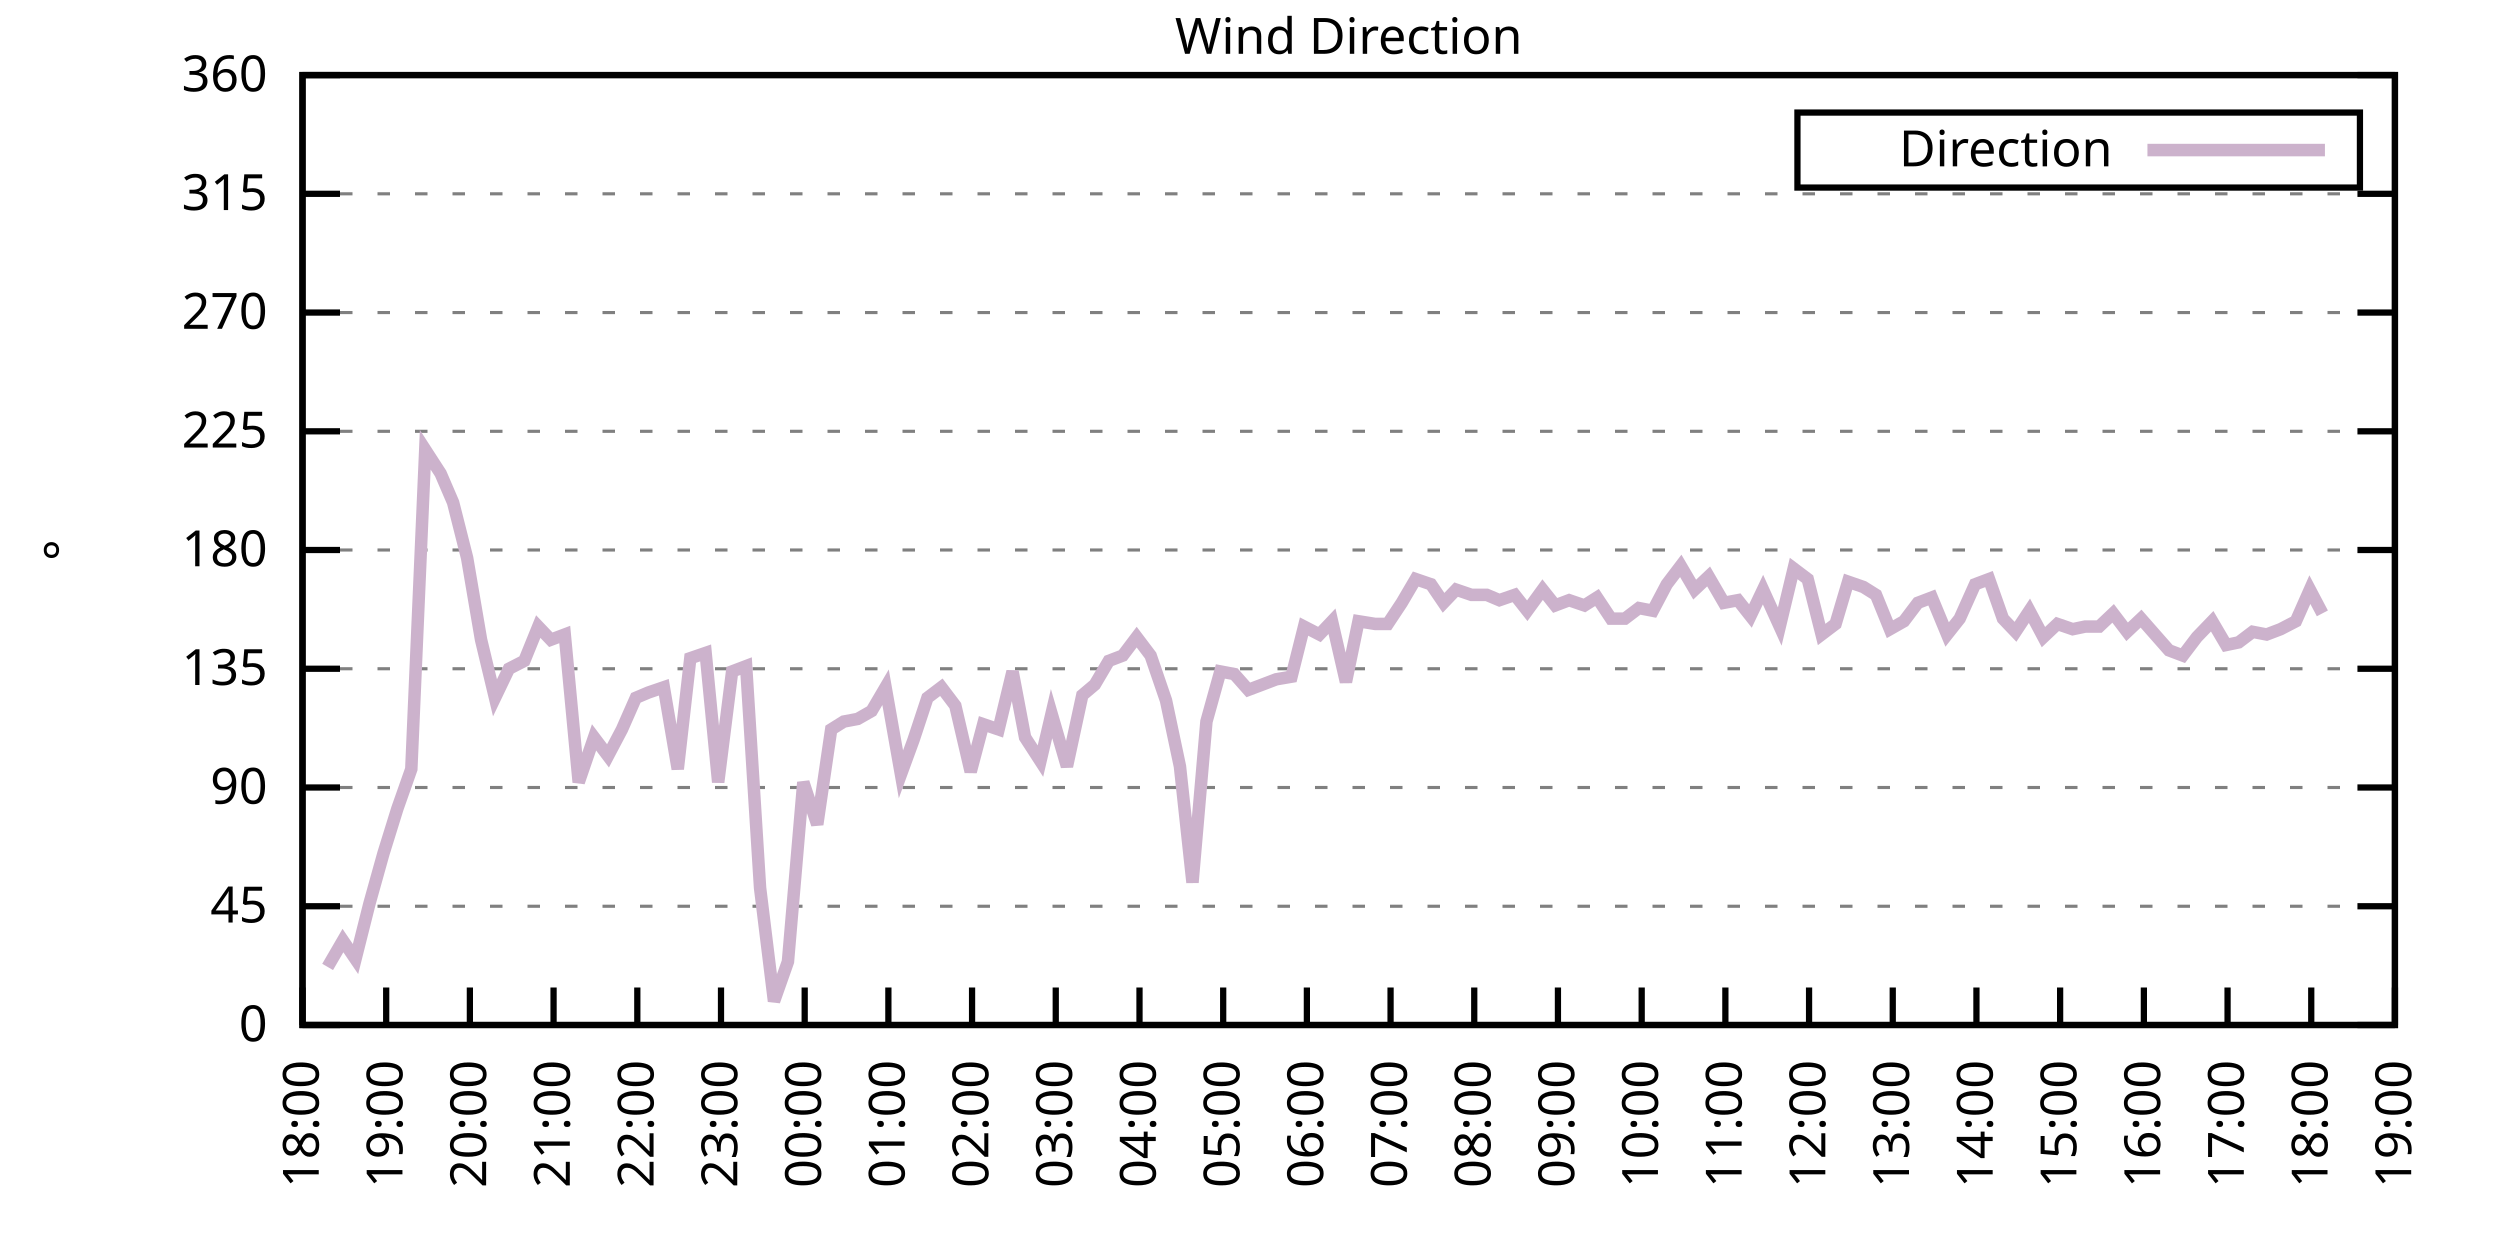
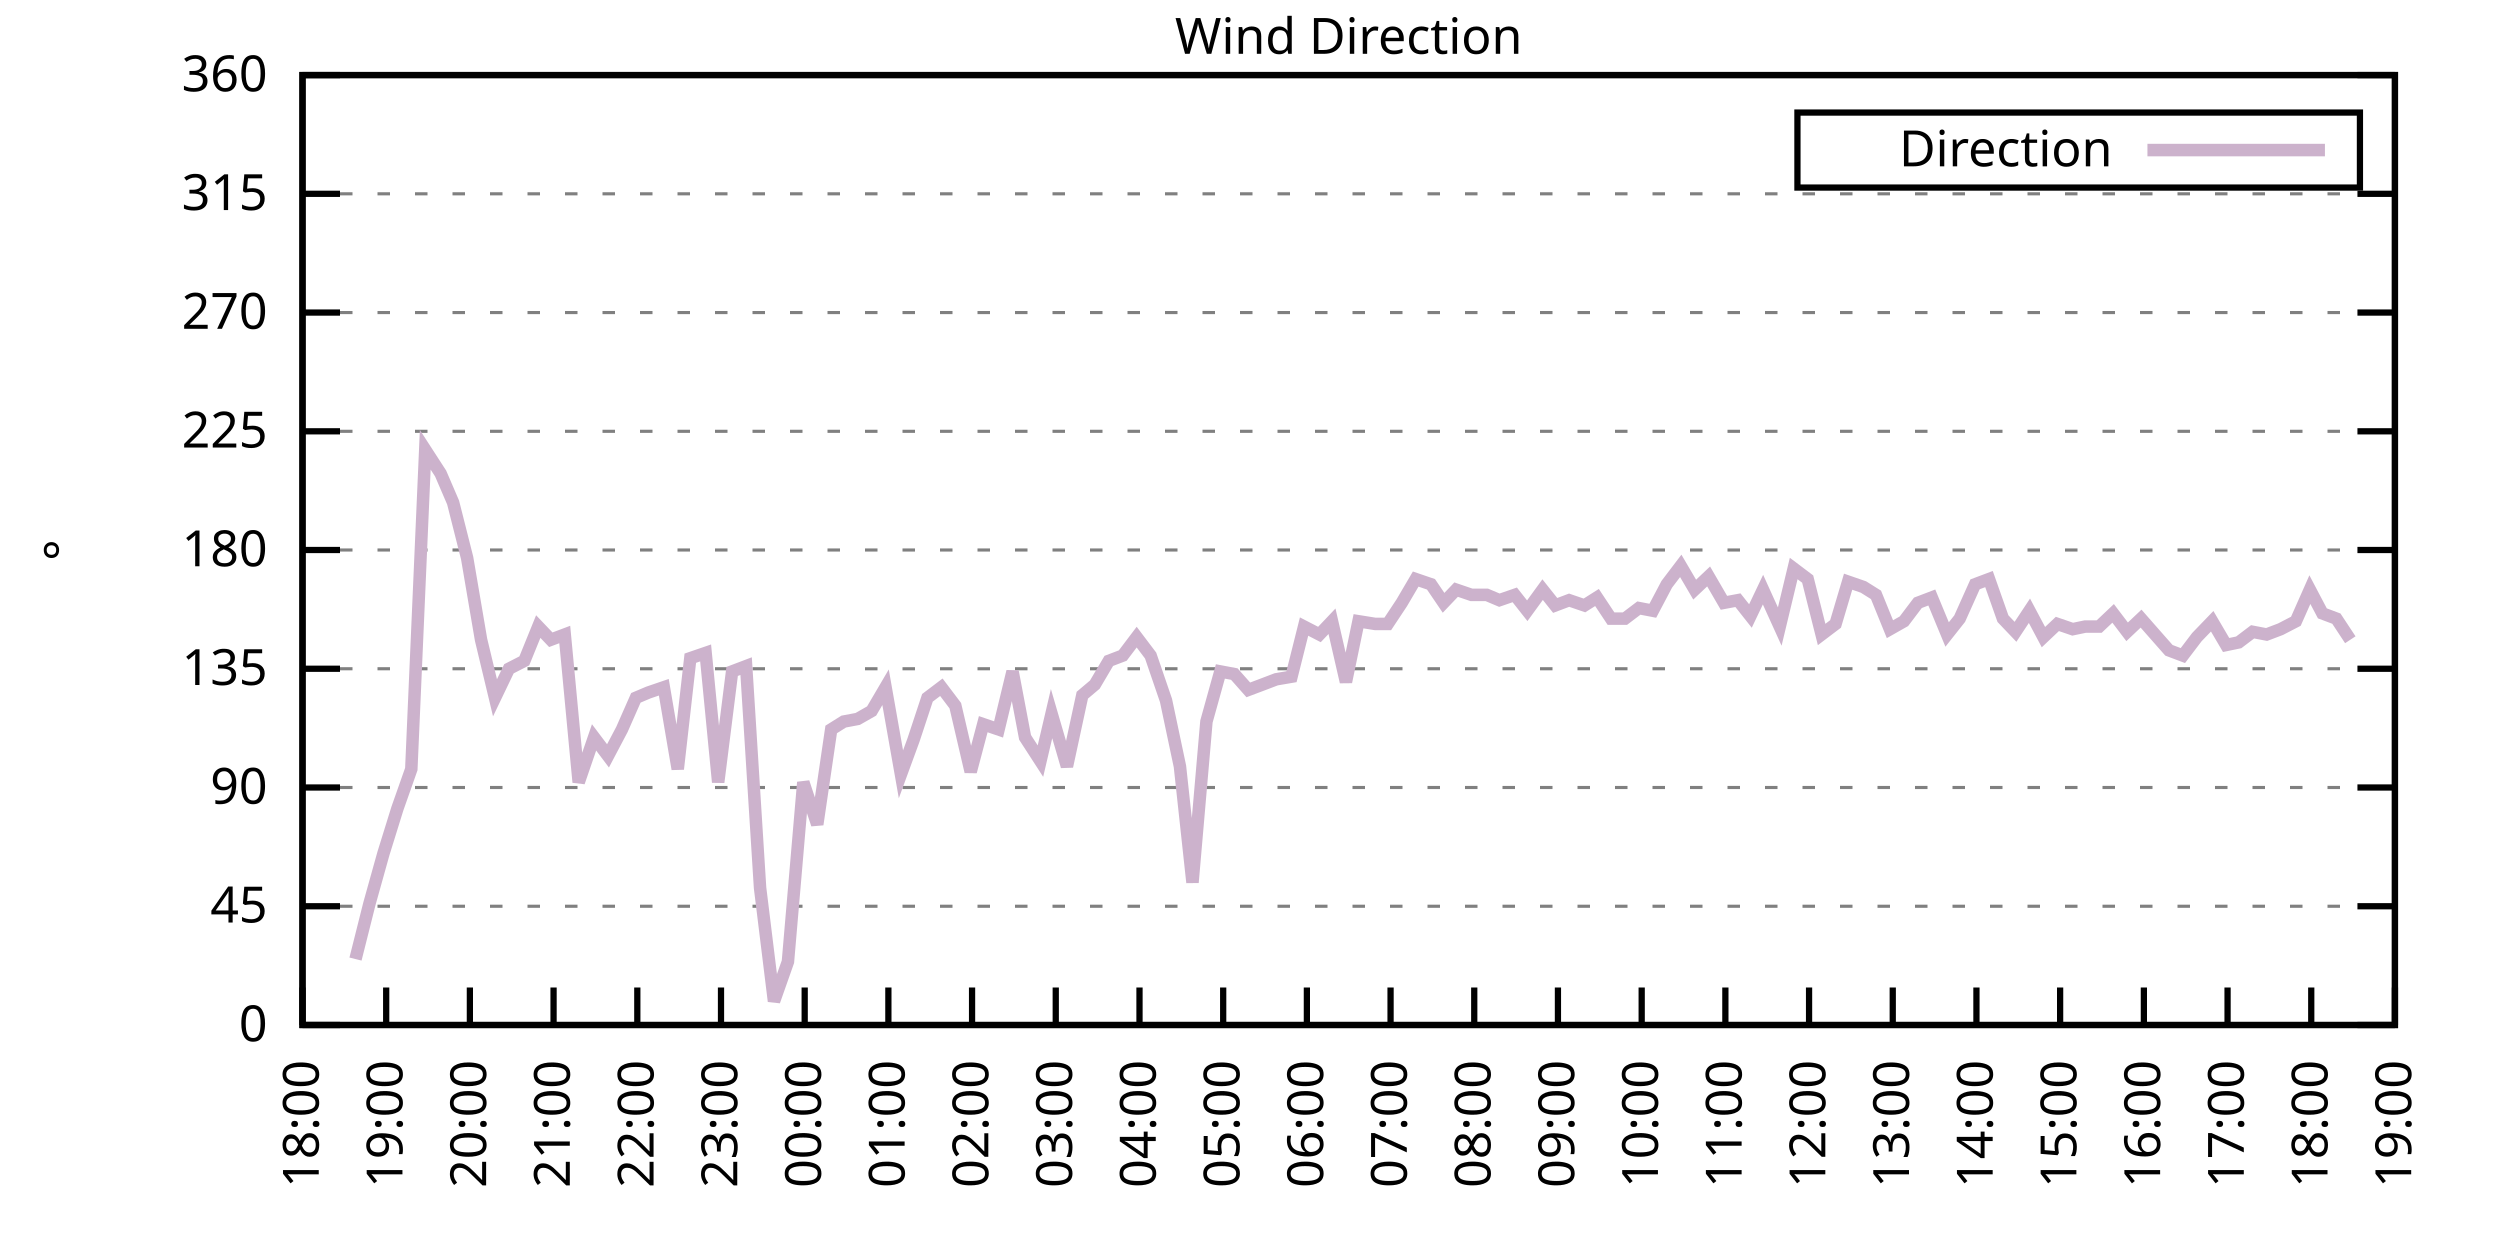
<svg xmlns="http://www.w3.org/2000/svg" xmlns:xlink="http://www.w3.org/1999/xlink" width="400" height="200" viewBox="0 0 400 200">
  <g id="gnuplot_canvas">
    <rect x="0" y="0" width="400" height="200" fill="none" />
    <defs>
      <circle id="gpDot" r="0.5" stroke-width="0.5" stroke="currentColor" />
      <path id="gpPt0" stroke-width="0.333" stroke="currentColor" d="M-1,0 h2 M0,-1 v2" />
      <path id="gpPt1" stroke-width="0.333" stroke="currentColor" d="M-1,-1 L1,1 M1,-1 L-1,1" />
      <path id="gpPt2" stroke-width="0.333" stroke="currentColor" d="M-1,0 L1,0 M0,-1 L0,1 M-1,-1 L1,1 M-1,1 L1,-1" />
      <rect id="gpPt3" stroke-width="0.333" stroke="currentColor" x="-1" y="-1" width="2" height="2" />
      <rect id="gpPt4" stroke-width="0.333" stroke="currentColor" fill="currentColor" x="-1" y="-1" width="2" height="2" />
      <circle id="gpPt5" stroke-width="0.333" stroke="currentColor" cx="0" cy="0" r="1" />
      <use xlink:href="#gpPt5" id="gpPt6" fill="currentColor" stroke="none" />
      <path id="gpPt7" stroke-width="0.333" stroke="currentColor" d="M0,-1.33 L-1.33,0.67 L1.33,0.67 z" />
      <use xlink:href="#gpPt7" id="gpPt8" fill="currentColor" stroke="none" />
      <use xlink:href="#gpPt7" id="gpPt9" stroke="currentColor" transform="rotate(180)" />
      <use xlink:href="#gpPt9" id="gpPt10" fill="currentColor" stroke="none" />
      <use xlink:href="#gpPt3" id="gpPt11" stroke="currentColor" transform="rotate(45)" />
      <use xlink:href="#gpPt11" id="gpPt12" fill="currentColor" stroke="none" />
      <path id="gpPt13" stroke-width="0.333" stroke="currentColor" d="M0,1.330 L1.265,0.411 L0.782,-1.067 L-0.782,-1.076 L-1.265,0.411 z" />
      <use xlink:href="#gpPt13" id="gpPt14" fill="currentColor" stroke="none" />
      <filter id="textbox" filterUnits="objectBoundingBox" x="0" y="0" height="1" width="1">
        <feFlood flood-color="white" flood-opacity="1" result="bgnd" />
        <feComposite in="SourceGraphic" in2="bgnd" operator="atop" />
      </filter>
      <filter id="greybox" filterUnits="objectBoundingBox" x="0" y="0" height="1" width="1">
        <feFlood flood-color="lightgrey" flood-opacity="1" result="grey" />
        <feComposite in="SourceGraphic" in2="grey" operator="atop" />
      </filter>
    </defs>
    <g fill="none" color="white" stroke="currentColor" stroke-width="1.00" stroke-linecap="butt" stroke-linejoin="miter">
</g>
    <g fill="none" color="black" stroke="currentColor" stroke-width="1.00" stroke-linecap="butt" stroke-linejoin="miter">
      <g stroke="none" shape-rendering="crispEdges">
        <polygon fill="rgb(255, 255, 255)" points="48.40,164.00 383.18,164.00 383.18,12.02 48.40,12.02 " />
      </g>
    </g>
    <g fill="none" color="black" stroke="currentColor" stroke-width="1.00" stroke-linecap="butt" stroke-linejoin="miter">
</g>
    <g fill="none" color="black" stroke="black" stroke-width="0.50" stroke-linecap="butt" stroke-linejoin="miter">
</g>
    <g fill="none" color="gray" stroke="currentColor" stroke-width="0.50" stroke-linecap="butt" stroke-linejoin="miter">
      <path stroke="gray" stroke-dasharray="2,4" class="gridline" d="M48.40,164.00 L383.19,164.00  " />
    </g>
    <g fill="none" color="gray" stroke="gray" stroke-width="1.00" stroke-linecap="butt" stroke-linejoin="miter">
</g>
    <g fill="none" color="black" stroke="currentColor" stroke-width="1.00" stroke-linecap="butt" stroke-linejoin="miter">
      <path stroke="black" d="M48.40,164.00 L54.40,164.00 M383.19,164.00 L377.19,164.00  " />
      <g transform="translate(42.80,166.60)" stroke="none" fill="black" font-family="Sans" font-size="8.00" text-anchor="end">
        <text>
          <tspan font-family="Sans"> 0</tspan>
        </text>
      </g>
    </g>
    <g fill="none" color="black" stroke="currentColor" stroke-width="1.00" stroke-linecap="butt" stroke-linejoin="miter">
</g>
    <g fill="none" color="black" stroke="black" stroke-width="0.50" stroke-linecap="butt" stroke-linejoin="miter">
</g>
    <g fill="none" color="gray" stroke="currentColor" stroke-width="0.50" stroke-linecap="butt" stroke-linejoin="miter">
      <path stroke="gray" stroke-dasharray="2,4" class="gridline" d="M48.40,145.00 L383.19,145.00  " />
    </g>
    <g fill="none" color="gray" stroke="gray" stroke-width="1.00" stroke-linecap="butt" stroke-linejoin="miter">
</g>
    <g fill="none" color="black" stroke="currentColor" stroke-width="1.00" stroke-linecap="butt" stroke-linejoin="miter">
      <path stroke="black" d="M48.40,145.00 L54.40,145.00 M383.19,145.00 L377.19,145.00  " />
      <g transform="translate(42.80,147.60)" stroke="none" fill="black" font-family="Sans" font-size="8.00" text-anchor="end">
        <text>
          <tspan font-family="Sans"> 45</tspan>
        </text>
      </g>
    </g>
    <g fill="none" color="black" stroke="currentColor" stroke-width="1.00" stroke-linecap="butt" stroke-linejoin="miter">
</g>
    <g fill="none" color="black" stroke="black" stroke-width="0.50" stroke-linecap="butt" stroke-linejoin="miter">
</g>
    <g fill="none" color="gray" stroke="currentColor" stroke-width="0.50" stroke-linecap="butt" stroke-linejoin="miter">
      <path stroke="gray" stroke-dasharray="2,4" class="gridline" d="M48.40,126.00 L383.19,126.00  " />
    </g>
    <g fill="none" color="gray" stroke="gray" stroke-width="1.00" stroke-linecap="butt" stroke-linejoin="miter">
</g>
    <g fill="none" color="black" stroke="currentColor" stroke-width="1.00" stroke-linecap="butt" stroke-linejoin="miter">
      <path stroke="black" d="M48.40,126.00 L54.40,126.00 M383.19,126.00 L377.19,126.00  " />
      <g transform="translate(42.80,128.60)" stroke="none" fill="black" font-family="Sans" font-size="8.00" text-anchor="end">
        <text>
          <tspan font-family="Sans"> 90</tspan>
        </text>
      </g>
    </g>
    <g fill="none" color="black" stroke="currentColor" stroke-width="1.00" stroke-linecap="butt" stroke-linejoin="miter">
</g>
    <g fill="none" color="black" stroke="black" stroke-width="0.50" stroke-linecap="butt" stroke-linejoin="miter">
</g>
    <g fill="none" color="gray" stroke="currentColor" stroke-width="0.50" stroke-linecap="butt" stroke-linejoin="miter">
      <path stroke="gray" stroke-dasharray="2,4" class="gridline" d="M48.40,107.00 L383.19,107.00  " />
    </g>
    <g fill="none" color="gray" stroke="gray" stroke-width="1.00" stroke-linecap="butt" stroke-linejoin="miter">
</g>
    <g fill="none" color="black" stroke="currentColor" stroke-width="1.00" stroke-linecap="butt" stroke-linejoin="miter">
      <path stroke="black" d="M48.40,107.00 L54.40,107.00 M383.19,107.00 L377.19,107.00  " />
      <g transform="translate(42.80,109.60)" stroke="none" fill="black" font-family="Sans" font-size="8.00" text-anchor="end">
        <text>
          <tspan font-family="Sans"> 135</tspan>
        </text>
      </g>
    </g>
    <g fill="none" color="black" stroke="currentColor" stroke-width="1.00" stroke-linecap="butt" stroke-linejoin="miter">
</g>
    <g fill="none" color="black" stroke="black" stroke-width="0.50" stroke-linecap="butt" stroke-linejoin="miter">
</g>
    <g fill="none" color="gray" stroke="currentColor" stroke-width="0.50" stroke-linecap="butt" stroke-linejoin="miter">
      <path stroke="gray" stroke-dasharray="2,4" class="gridline" d="M48.40,88.00 L383.19,88.00  " />
    </g>
    <g fill="none" color="gray" stroke="gray" stroke-width="1.00" stroke-linecap="butt" stroke-linejoin="miter">
</g>
    <g fill="none" color="black" stroke="currentColor" stroke-width="1.00" stroke-linecap="butt" stroke-linejoin="miter">
      <path stroke="black" d="M48.40,88.00 L54.40,88.00 M383.19,88.00 L377.19,88.00  " />
      <g transform="translate(42.80,90.60)" stroke="none" fill="black" font-family="Sans" font-size="8.00" text-anchor="end">
        <text>
          <tspan font-family="Sans"> 180</tspan>
        </text>
      </g>
    </g>
    <g fill="none" color="black" stroke="currentColor" stroke-width="1.00" stroke-linecap="butt" stroke-linejoin="miter">
</g>
    <g fill="none" color="black" stroke="black" stroke-width="0.50" stroke-linecap="butt" stroke-linejoin="miter">
</g>
    <g fill="none" color="gray" stroke="currentColor" stroke-width="0.50" stroke-linecap="butt" stroke-linejoin="miter">
      <path stroke="gray" stroke-dasharray="2,4" class="gridline" d="M48.40,69.01 L383.19,69.01  " />
    </g>
    <g fill="none" color="gray" stroke="gray" stroke-width="1.00" stroke-linecap="butt" stroke-linejoin="miter">
</g>
    <g fill="none" color="black" stroke="currentColor" stroke-width="1.00" stroke-linecap="butt" stroke-linejoin="miter">
      <path stroke="black" d="M48.40,69.01 L54.40,69.01 M383.19,69.01 L377.19,69.01  " />
      <g transform="translate(42.80,71.61)" stroke="none" fill="black" font-family="Sans" font-size="8.00" text-anchor="end">
        <text>
          <tspan font-family="Sans"> 225</tspan>
        </text>
      </g>
    </g>
    <g fill="none" color="black" stroke="currentColor" stroke-width="1.00" stroke-linecap="butt" stroke-linejoin="miter">
</g>
    <g fill="none" color="black" stroke="black" stroke-width="0.50" stroke-linecap="butt" stroke-linejoin="miter">
</g>
    <g fill="none" color="gray" stroke="currentColor" stroke-width="0.50" stroke-linecap="butt" stroke-linejoin="miter">
      <path stroke="gray" stroke-dasharray="2,4" class="gridline" d="M48.40,50.01 L383.19,50.01  " />
    </g>
    <g fill="none" color="gray" stroke="gray" stroke-width="1.00" stroke-linecap="butt" stroke-linejoin="miter">
</g>
    <g fill="none" color="black" stroke="currentColor" stroke-width="1.00" stroke-linecap="butt" stroke-linejoin="miter">
      <path stroke="black" d="M48.40,50.01 L54.40,50.01 M383.19,50.01 L377.19,50.01  " />
      <g transform="translate(42.80,52.61)" stroke="none" fill="black" font-family="Sans" font-size="8.00" text-anchor="end">
        <text>
          <tspan font-family="Sans"> 270</tspan>
        </text>
      </g>
    </g>
    <g fill="none" color="black" stroke="currentColor" stroke-width="1.00" stroke-linecap="butt" stroke-linejoin="miter">
</g>
    <g fill="none" color="black" stroke="black" stroke-width="0.50" stroke-linecap="butt" stroke-linejoin="miter">
</g>
    <g fill="none" color="gray" stroke="currentColor" stroke-width="0.50" stroke-linecap="butt" stroke-linejoin="miter">
      <path stroke="gray" stroke-dasharray="2,4" class="gridline" d="M48.40,31.01 L383.19,31.01  " />
    </g>
    <g fill="none" color="gray" stroke="gray" stroke-width="1.00" stroke-linecap="butt" stroke-linejoin="miter">
</g>
    <g fill="none" color="black" stroke="currentColor" stroke-width="1.00" stroke-linecap="butt" stroke-linejoin="miter">
      <path stroke="black" d="M48.40,31.01 L54.40,31.01 M383.19,31.01 L377.19,31.01  " />
      <g transform="translate(42.80,33.61)" stroke="none" fill="black" font-family="Sans" font-size="8.00" text-anchor="end">
        <text>
          <tspan font-family="Sans"> 315</tspan>
        </text>
      </g>
    </g>
    <g fill="none" color="black" stroke="currentColor" stroke-width="1.00" stroke-linecap="butt" stroke-linejoin="miter">
</g>
    <g fill="none" color="black" stroke="black" stroke-width="0.50" stroke-linecap="butt" stroke-linejoin="miter">
</g>
    <g fill="none" color="gray" stroke="currentColor" stroke-width="0.50" stroke-linecap="butt" stroke-linejoin="miter">
      <path stroke="gray" stroke-dasharray="2,4" class="gridline" d="M48.40,12.01 L383.19,12.01  " />
    </g>
    <g fill="none" color="gray" stroke="gray" stroke-width="1.00" stroke-linecap="butt" stroke-linejoin="miter">
</g>
    <g fill="none" color="black" stroke="currentColor" stroke-width="1.00" stroke-linecap="butt" stroke-linejoin="miter">
      <path stroke="black" d="M48.40,12.01 L54.40,12.01 M383.19,12.01 L377.19,12.01  " />
      <g transform="translate(42.80,14.61)" stroke="none" fill="black" font-family="Sans" font-size="8.00" text-anchor="end">
        <text>
          <tspan font-family="Sans"> 360</tspan>
        </text>
      </g>
    </g>
    <g fill="none" color="black" stroke="currentColor" stroke-width="1.00" stroke-linecap="butt" stroke-linejoin="miter">
      <path stroke="black" d="M48.40,164.00 L48.40,158.00  " />
      <g transform="translate(51.00,169.60) rotate(270.00)" stroke="none" fill="black" font-family="Sans" font-size="8.00" text-anchor="end">
        <text>
          <tspan font-family="Sans">18:00</tspan>
        </text>
      </g>
    </g>
    <g fill="none" color="black" stroke="currentColor" stroke-width="1.00" stroke-linecap="butt" stroke-linejoin="miter">
      <path stroke="black" d="M61.79,164.00 L61.79,158.00  " />
      <g transform="translate(64.39,169.60) rotate(270.00)" stroke="none" fill="black" font-family="Sans" font-size="8.00" text-anchor="end">
        <text>
          <tspan font-family="Sans">19:00</tspan>
        </text>
      </g>
    </g>
    <g fill="none" color="black" stroke="currentColor" stroke-width="1.00" stroke-linecap="butt" stroke-linejoin="miter">
      <path stroke="black" d="M75.18,164.00 L75.18,158.00  " />
      <g transform="translate(77.78,169.60) rotate(270.00)" stroke="none" fill="black" font-family="Sans" font-size="8.00" text-anchor="end">
        <text>
          <tspan font-family="Sans">20:00</tspan>
        </text>
      </g>
    </g>
    <g fill="none" color="black" stroke="currentColor" stroke-width="1.00" stroke-linecap="butt" stroke-linejoin="miter">
      <path stroke="black" d="M88.57,164.00 L88.57,158.00  " />
      <g transform="translate(91.17,169.60) rotate(270.00)" stroke="none" fill="black" font-family="Sans" font-size="8.00" text-anchor="end">
        <text>
          <tspan font-family="Sans">21:00</tspan>
        </text>
      </g>
    </g>
    <g fill="none" color="black" stroke="currentColor" stroke-width="1.00" stroke-linecap="butt" stroke-linejoin="miter">
      <path stroke="black" d="M101.97,164.00 L101.97,158.00  " />
      <g transform="translate(104.57,169.60) rotate(270.00)" stroke="none" fill="black" font-family="Sans" font-size="8.00" text-anchor="end">
        <text>
          <tspan font-family="Sans">22:00</tspan>
        </text>
      </g>
    </g>
    <g fill="none" color="black" stroke="currentColor" stroke-width="1.00" stroke-linecap="butt" stroke-linejoin="miter">
      <path stroke="black" d="M115.36,164.00 L115.36,158.00  " />
      <g transform="translate(117.96,169.60) rotate(270.00)" stroke="none" fill="black" font-family="Sans" font-size="8.00" text-anchor="end">
        <text>
          <tspan font-family="Sans">23:00</tspan>
        </text>
      </g>
    </g>
    <g fill="none" color="black" stroke="currentColor" stroke-width="1.00" stroke-linecap="butt" stroke-linejoin="miter">
      <path stroke="black" d="M128.75,164.00 L128.75,158.00  " />
      <g transform="translate(131.35,169.60) rotate(270.00)" stroke="none" fill="black" font-family="Sans" font-size="8.00" text-anchor="end">
        <text>
          <tspan font-family="Sans">00:00</tspan>
        </text>
      </g>
    </g>
    <g fill="none" color="black" stroke="currentColor" stroke-width="1.00" stroke-linecap="butt" stroke-linejoin="miter">
      <path stroke="black" d="M142.14,164.00 L142.14,158.00  " />
      <g transform="translate(144.74,169.60) rotate(270.00)" stroke="none" fill="black" font-family="Sans" font-size="8.00" text-anchor="end">
        <text>
          <tspan font-family="Sans">01:00</tspan>
        </text>
      </g>
    </g>
    <g fill="none" color="black" stroke="currentColor" stroke-width="1.00" stroke-linecap="butt" stroke-linejoin="miter">
      <path stroke="black" d="M155.53,164.00 L155.53,158.00  " />
      <g transform="translate(158.13,169.60) rotate(270.00)" stroke="none" fill="black" font-family="Sans" font-size="8.00" text-anchor="end">
        <text>
          <tspan font-family="Sans">02:00</tspan>
        </text>
      </g>
    </g>
    <g fill="none" color="black" stroke="currentColor" stroke-width="1.00" stroke-linecap="butt" stroke-linejoin="miter">
      <path stroke="black" d="M168.92,164.00 L168.92,158.00  " />
      <g transform="translate(171.52,169.60) rotate(270.00)" stroke="none" fill="black" font-family="Sans" font-size="8.00" text-anchor="end">
        <text>
          <tspan font-family="Sans">03:00</tspan>
        </text>
      </g>
    </g>
    <g fill="none" color="black" stroke="currentColor" stroke-width="1.00" stroke-linecap="butt" stroke-linejoin="miter">
      <path stroke="black" d="M182.32,164.00 L182.32,158.00  " />
      <g transform="translate(184.92,169.60) rotate(270.00)" stroke="none" fill="black" font-family="Sans" font-size="8.00" text-anchor="end">
        <text>
          <tspan font-family="Sans">04:00</tspan>
        </text>
      </g>
    </g>
    <g fill="none" color="black" stroke="currentColor" stroke-width="1.00" stroke-linecap="butt" stroke-linejoin="miter">
      <path stroke="black" d="M195.71,164.00 L195.71,158.00  " />
      <g transform="translate(198.31,169.60) rotate(270.00)" stroke="none" fill="black" font-family="Sans" font-size="8.00" text-anchor="end">
        <text>
          <tspan font-family="Sans">05:00</tspan>
        </text>
      </g>
    </g>
    <g fill="none" color="black" stroke="currentColor" stroke-width="1.00" stroke-linecap="butt" stroke-linejoin="miter">
      <path stroke="black" d="M209.10,164.00 L209.10,158.00  " />
      <g transform="translate(211.70,169.60) rotate(270.00)" stroke="none" fill="black" font-family="Sans" font-size="8.00" text-anchor="end">
        <text>
          <tspan font-family="Sans">06:00</tspan>
        </text>
      </g>
    </g>
    <g fill="none" color="black" stroke="currentColor" stroke-width="1.00" stroke-linecap="butt" stroke-linejoin="miter">
      <path stroke="black" d="M222.49,164.00 L222.49,158.00  " />
      <g transform="translate(225.09,169.60) rotate(270.00)" stroke="none" fill="black" font-family="Sans" font-size="8.00" text-anchor="end">
        <text>
          <tspan font-family="Sans">07:00</tspan>
        </text>
      </g>
    </g>
    <g fill="none" color="black" stroke="currentColor" stroke-width="1.00" stroke-linecap="butt" stroke-linejoin="miter">
      <path stroke="black" d="M235.88,164.00 L235.88,158.00  " />
      <g transform="translate(238.48,169.60) rotate(270.00)" stroke="none" fill="black" font-family="Sans" font-size="8.00" text-anchor="end">
        <text>
          <tspan font-family="Sans">08:00</tspan>
        </text>
      </g>
    </g>
    <g fill="none" color="black" stroke="currentColor" stroke-width="1.00" stroke-linecap="butt" stroke-linejoin="miter">
      <path stroke="black" d="M249.27,164.00 L249.27,158.00  " />
      <g transform="translate(251.87,169.60) rotate(270.00)" stroke="none" fill="black" font-family="Sans" font-size="8.00" text-anchor="end">
        <text>
          <tspan font-family="Sans">09:00</tspan>
        </text>
      </g>
    </g>
    <g fill="none" color="black" stroke="currentColor" stroke-width="1.00" stroke-linecap="butt" stroke-linejoin="miter">
      <path stroke="black" d="M262.67,164.00 L262.67,158.00  " />
      <g transform="translate(265.27,169.60) rotate(270.00)" stroke="none" fill="black" font-family="Sans" font-size="8.00" text-anchor="end">
        <text>
          <tspan font-family="Sans">10:00</tspan>
        </text>
      </g>
    </g>
    <g fill="none" color="black" stroke="currentColor" stroke-width="1.00" stroke-linecap="butt" stroke-linejoin="miter">
      <path stroke="black" d="M276.06,164.00 L276.06,158.00  " />
      <g transform="translate(278.66,169.60) rotate(270.00)" stroke="none" fill="black" font-family="Sans" font-size="8.00" text-anchor="end">
        <text>
          <tspan font-family="Sans">11:00</tspan>
        </text>
      </g>
    </g>
    <g fill="none" color="black" stroke="currentColor" stroke-width="1.00" stroke-linecap="butt" stroke-linejoin="miter">
      <path stroke="black" d="M289.45,164.00 L289.45,158.00  " />
      <g transform="translate(292.05,169.60) rotate(270.00)" stroke="none" fill="black" font-family="Sans" font-size="8.00" text-anchor="end">
        <text>
          <tspan font-family="Sans">12:00</tspan>
        </text>
      </g>
    </g>
    <g fill="none" color="black" stroke="currentColor" stroke-width="1.00" stroke-linecap="butt" stroke-linejoin="miter">
      <path stroke="black" d="M302.84,164.00 L302.84,158.00  " />
      <g transform="translate(305.44,169.60) rotate(270.00)" stroke="none" fill="black" font-family="Sans" font-size="8.00" text-anchor="end">
        <text>
          <tspan font-family="Sans">13:00</tspan>
        </text>
      </g>
    </g>
    <g fill="none" color="black" stroke="currentColor" stroke-width="1.00" stroke-linecap="butt" stroke-linejoin="miter">
      <path stroke="black" d="M316.23,164.00 L316.23,158.00  " />
      <g transform="translate(318.83,169.60) rotate(270.00)" stroke="none" fill="black" font-family="Sans" font-size="8.00" text-anchor="end">
        <text>
          <tspan font-family="Sans">14:00</tspan>
        </text>
      </g>
    </g>
    <g fill="none" color="black" stroke="currentColor" stroke-width="1.00" stroke-linecap="butt" stroke-linejoin="miter">
      <path stroke="black" d="M329.62,164.00 L329.62,158.00  " />
      <g transform="translate(332.22,169.60) rotate(270.00)" stroke="none" fill="black" font-family="Sans" font-size="8.00" text-anchor="end">
        <text>
          <tspan font-family="Sans">15:00</tspan>
        </text>
      </g>
    </g>
    <g fill="none" color="black" stroke="currentColor" stroke-width="1.00" stroke-linecap="butt" stroke-linejoin="miter">
      <path stroke="black" d="M343.02,164.00 L343.02,158.00  " />
      <g transform="translate(345.62,169.60) rotate(270.00)" stroke="none" fill="black" font-family="Sans" font-size="8.00" text-anchor="end">
        <text>
          <tspan font-family="Sans">16:00</tspan>
        </text>
      </g>
    </g>
    <g fill="none" color="black" stroke="currentColor" stroke-width="1.00" stroke-linecap="butt" stroke-linejoin="miter">
      <path stroke="black" d="M356.41,164.00 L356.41,158.00  " />
      <g transform="translate(359.01,169.60) rotate(270.00)" stroke="none" fill="black" font-family="Sans" font-size="8.00" text-anchor="end">
        <text>
          <tspan font-family="Sans">17:00</tspan>
        </text>
      </g>
    </g>
    <g fill="none" color="black" stroke="currentColor" stroke-width="1.00" stroke-linecap="butt" stroke-linejoin="miter">
      <path stroke="black" d="M369.80,164.00 L369.80,158.00  " />
      <g transform="translate(372.40,169.60) rotate(270.00)" stroke="none" fill="black" font-family="Sans" font-size="8.00" text-anchor="end">
        <text>
          <tspan font-family="Sans">18:00</tspan>
        </text>
      </g>
    </g>
    <g fill="none" color="black" stroke="currentColor" stroke-width="1.00" stroke-linecap="butt" stroke-linejoin="miter">
      <path stroke="black" d="M383.19,164.00 L383.19,158.00  " />
      <g transform="translate(385.79,169.60) rotate(270.00)" stroke="none" fill="black" font-family="Sans" font-size="8.00" text-anchor="end">
        <text>
          <tspan font-family="Sans">19:00</tspan>
        </text>
      </g>
    </g>
    <g fill="none" color="black" stroke="currentColor" stroke-width="1.00" stroke-linecap="butt" stroke-linejoin="miter">
</g>
    <g fill="none" color="black" stroke="currentColor" stroke-width="1.00" stroke-linecap="butt" stroke-linejoin="miter">
      <path stroke="black" d="M48.40,12.01 L48.40,164.00 L383.19,164.00 L383.19,12.01 L48.40,12.01 Z  " />
    </g>
    <g fill="none" color="black" stroke="currentColor" stroke-width="1.00" stroke-linecap="butt" stroke-linejoin="miter">
</g>
    <g fill="none" color="black" stroke="currentColor" stroke-width="1.00" stroke-linecap="butt" stroke-linejoin="miter">
      <path stroke="black" d="M287.59,30.01 L287.59,18.01 L377.59,18.01 L377.59,30.01 L287.59,30.01 Z  " />
    </g>
    <g id="Wind_direction_plot_1">
      <g fill="none" color="white" stroke="black" stroke-width="2.00" stroke-linecap="butt" stroke-linejoin="miter">
</g>
      <g fill="none" color="black" stroke="currentColor" stroke-width="2.00" stroke-linecap="butt" stroke-linejoin="miter">
        <g transform="translate(337.99,26.61)" stroke="none" fill="black" font-family="Sans" font-size="8.00" text-anchor="end">
          <text>
            <tspan font-family="Sans">Direction</tspan>
          </text>
        </g>
      </g>
      <g fill="none" color="black" stroke="currentColor" stroke-width="2.00" stroke-linecap="butt" stroke-linejoin="miter">
-         <path stroke="rgb(204, 178, 204)" d="M343.59,24.01 L371.99,24.01 M52.42,154.71 L54.87,150.49 L56.88,153.45 L59.11,144.58 L61.35,136.56 L63.58,129.38   L65.81,123.05 L68.04,71.96 L70.50,75.76 L72.50,80.41 L74.74,89.27 L76.97,102.36 L79.20,111.65 L81.43,107.00   L83.89,105.74 L86.12,100.25 L88.13,102.36 L90.36,101.52 L92.59,125.16 L95.05,117.98 L97.28,120.94 L99.51,116.71   L101.74,111.65 L103.75,110.80 L106.21,109.96 L108.44,123.05 L110.45,105.31 L112.90,104.47 L114.91,125.16 L117.14,107.43   L119.38,106.58 L121.61,142.05 L123.84,160.20 L126.07,153.87 L128.53,125.16 L130.76,131.91 L132.99,116.71 L135.00,115.45   L137.23,115.03 L139.46,113.76 L141.69,109.96 L144.15,123.89 L146.16,118.40 L148.39,111.65 L150.62,109.96 L152.85,112.91   L155.31,123.47 L157.32,115.87 L159.77,116.71 L162.01,107.43 L164.01,117.98 L166.47,121.78 L168.25,114.18 L170.71,122.62   L173.17,111.23 L175.17,109.54 L177.41,105.74 L179.64,104.89 L181.87,101.94 L184.10,104.89 L186.56,112.07 L188.79,122.62   L190.80,141.20 L193.03,115.45 L195.26,107.43 L197.49,107.85 L199.73,110.38 L201.96,109.54 L204.19,108.69 L206.64,108.27   L208.65,100.25 L211.11,101.52 L213.12,99.40 L215.35,109.11 L217.36,99.40 L220.04,99.83 L222.04,99.83 L224.28,96.45   L226.51,92.65 L228.96,93.49 L230.97,96.45 L232.98,94.34 L235.44,95.18 L237.89,95.18 L239.90,96.03 L242.36,95.18   L244.36,97.72 L246.82,94.34 L248.83,96.87 L251.06,96.03 L253.51,96.87 L255.52,95.60 L257.76,98.98 L259.99,98.98   L262.22,97.29 L264.45,97.72 L266.68,93.49 L268.92,90.54 L271.15,94.34 L273.38,92.23 L275.83,96.45 L278.07,96.03   L280.07,98.56 L282.08,94.34 L284.76,100.25 L286.99,90.96 L289.23,92.65 L291.46,101.52 L293.69,99.83 L295.70,93.07   L298.15,93.92 L300.16,95.18 L302.39,100.67 L304.63,99.40 L306.86,96.45 L309.09,95.60 L311.54,101.52 L313.55,98.98   L316.01,93.49 L318.24,92.65 L320.47,98.98 L322.48,101.09 L324.71,97.72 L326.95,101.94 L329.18,99.83 L331.63,100.67   L333.64,100.25 L335.87,100.25 L338.10,98.14 L340.34,101.09 L342.57,98.98 L344.80,101.52 L347.03,104.05 L349.26,104.89   L351.50,101.94 L353.95,99.40 L356.18,103.20 L358.19,102.78 L360.42,101.09 L362.66,101.52 L364.89,100.67 L367.34,99.40   L369.58,94.34 L371.58,98.14  " />
+         <path stroke="rgb(204, 178, 204)" d="M343.59,24.01 L371.99,24.01 M56.88,153.45 L59.11,144.58 L61.35,136.56 L63.58,129.38 L65.81,123.05 L68.04,71.96   L70.50,75.76 L72.50,80.41 L74.74,89.27 L76.97,102.36 L79.20,111.65 L81.43,107.00 L83.89,105.74 L86.12,100.25   L88.13,102.36 L90.36,101.52 L92.59,125.16 L95.05,117.98 L97.28,120.94 L99.51,116.71 L101.74,111.65 L103.75,110.80   L106.21,109.96 L108.44,123.05 L110.45,105.31 L112.90,104.47 L114.91,125.16 L117.14,107.43 L119.38,106.58 L121.61,142.05   L123.84,160.20 L126.07,153.87 L128.53,125.16 L130.76,131.91 L132.99,116.71 L135.00,115.45 L137.23,115.03 L139.46,113.76   L141.69,109.96 L144.15,123.89 L146.16,118.40 L148.39,111.65 L150.62,109.96 L152.85,112.91 L155.31,123.47 L157.32,115.87   L159.77,116.71 L162.01,107.43 L164.01,117.98 L166.47,121.78 L168.25,114.18 L170.71,122.62 L173.17,111.23 L175.17,109.54   L177.41,105.74 L179.64,104.89 L181.87,101.94 L184.10,104.89 L186.56,112.07 L188.79,122.62 L190.80,141.20 L193.03,115.45   L195.26,107.43 L197.49,107.85 L199.73,110.38 L201.96,109.54 L204.19,108.69 L206.64,108.27 L208.65,100.25 L211.11,101.52   L213.12,99.40 L215.35,109.11 L217.36,99.40 L220.04,99.83 L222.04,99.83 L224.28,96.45 L226.51,92.65 L228.96,93.49   L230.97,96.45 L232.98,94.34 L235.44,95.18 L237.89,95.18 L239.90,96.03 L242.36,95.18 L244.36,97.72 L246.82,94.34   L248.83,96.87 L251.06,96.03 L253.51,96.87 L255.52,95.60 L257.76,98.98 L259.99,98.98 L262.22,97.29 L264.45,97.72   L266.68,93.49 L268.92,90.54 L271.15,94.34 L273.38,92.23 L275.83,96.45 L278.07,96.03 L280.07,98.56 L282.08,94.34   L284.76,100.25 L286.99,90.96 L289.23,92.65 L291.46,101.52 L293.69,99.83 L295.70,93.07 L298.15,93.92 L300.16,95.18   L302.39,100.67 L304.63,99.40 L306.86,96.45 L309.09,95.60 L311.54,101.52 L313.55,98.98 L316.01,93.49 L318.24,92.65   L320.47,98.98 L322.48,101.09 L324.71,97.72 L326.95,101.94 L329.18,99.83 L331.63,100.67 L333.64,100.25 L335.87,100.25   L338.10,98.14 L340.34,101.09 L342.57,98.98 L344.80,101.52 L347.03,104.05 L349.26,104.89 L351.50,101.94 L353.95,99.40   L356.18,103.20 L358.19,102.78 L360.42,101.09 L362.66,101.52 L364.89,100.67 L367.34,99.40 L369.58,94.34 L371.58,98.14   L373.82,98.98 L376.05,102.36  " />
      </g>
    </g>
    <g fill="none" color="black" stroke="currentColor" stroke-width="2.00" stroke-linecap="butt" stroke-linejoin="miter">
</g>
    <g fill="none" color="black" stroke="black" stroke-width="1.00" stroke-linecap="butt" stroke-linejoin="miter">
</g>
    <g fill="none" color="black" stroke="currentColor" stroke-width="1.00" stroke-linecap="butt" stroke-linejoin="miter">
      <path stroke="black" d="M48.40,12.01 L48.40,164.00 L383.19,164.00 L383.19,12.01 L48.40,12.01 Z  " />
      <g transform="translate(12.80,88.01) rotate(270.00)" stroke="none" fill="black" font-family="Sans" font-size="8.00" text-anchor="middle">
        <text>
          <tspan font-family="Sans">°</tspan>
        </text>
      </g>
    </g>
    <g fill="none" color="black" stroke="currentColor" stroke-width="1.00" stroke-linecap="butt" stroke-linejoin="miter">
</g>
    <g fill="none" color="black" stroke="currentColor" stroke-width="1.00" stroke-linecap="butt" stroke-linejoin="miter">
      <g transform="translate(215.79,8.61)" stroke="none" fill="black" font-family="Sans" font-size="8.00" text-anchor="middle">
        <text>
          <tspan font-family="Sans">Wind Direction</tspan>
        </text>
      </g>
    </g>
    <g fill="none" color="black" stroke="currentColor" stroke-width="1.00" stroke-linecap="butt" stroke-linejoin="miter">
</g>
  </g>
</svg>
